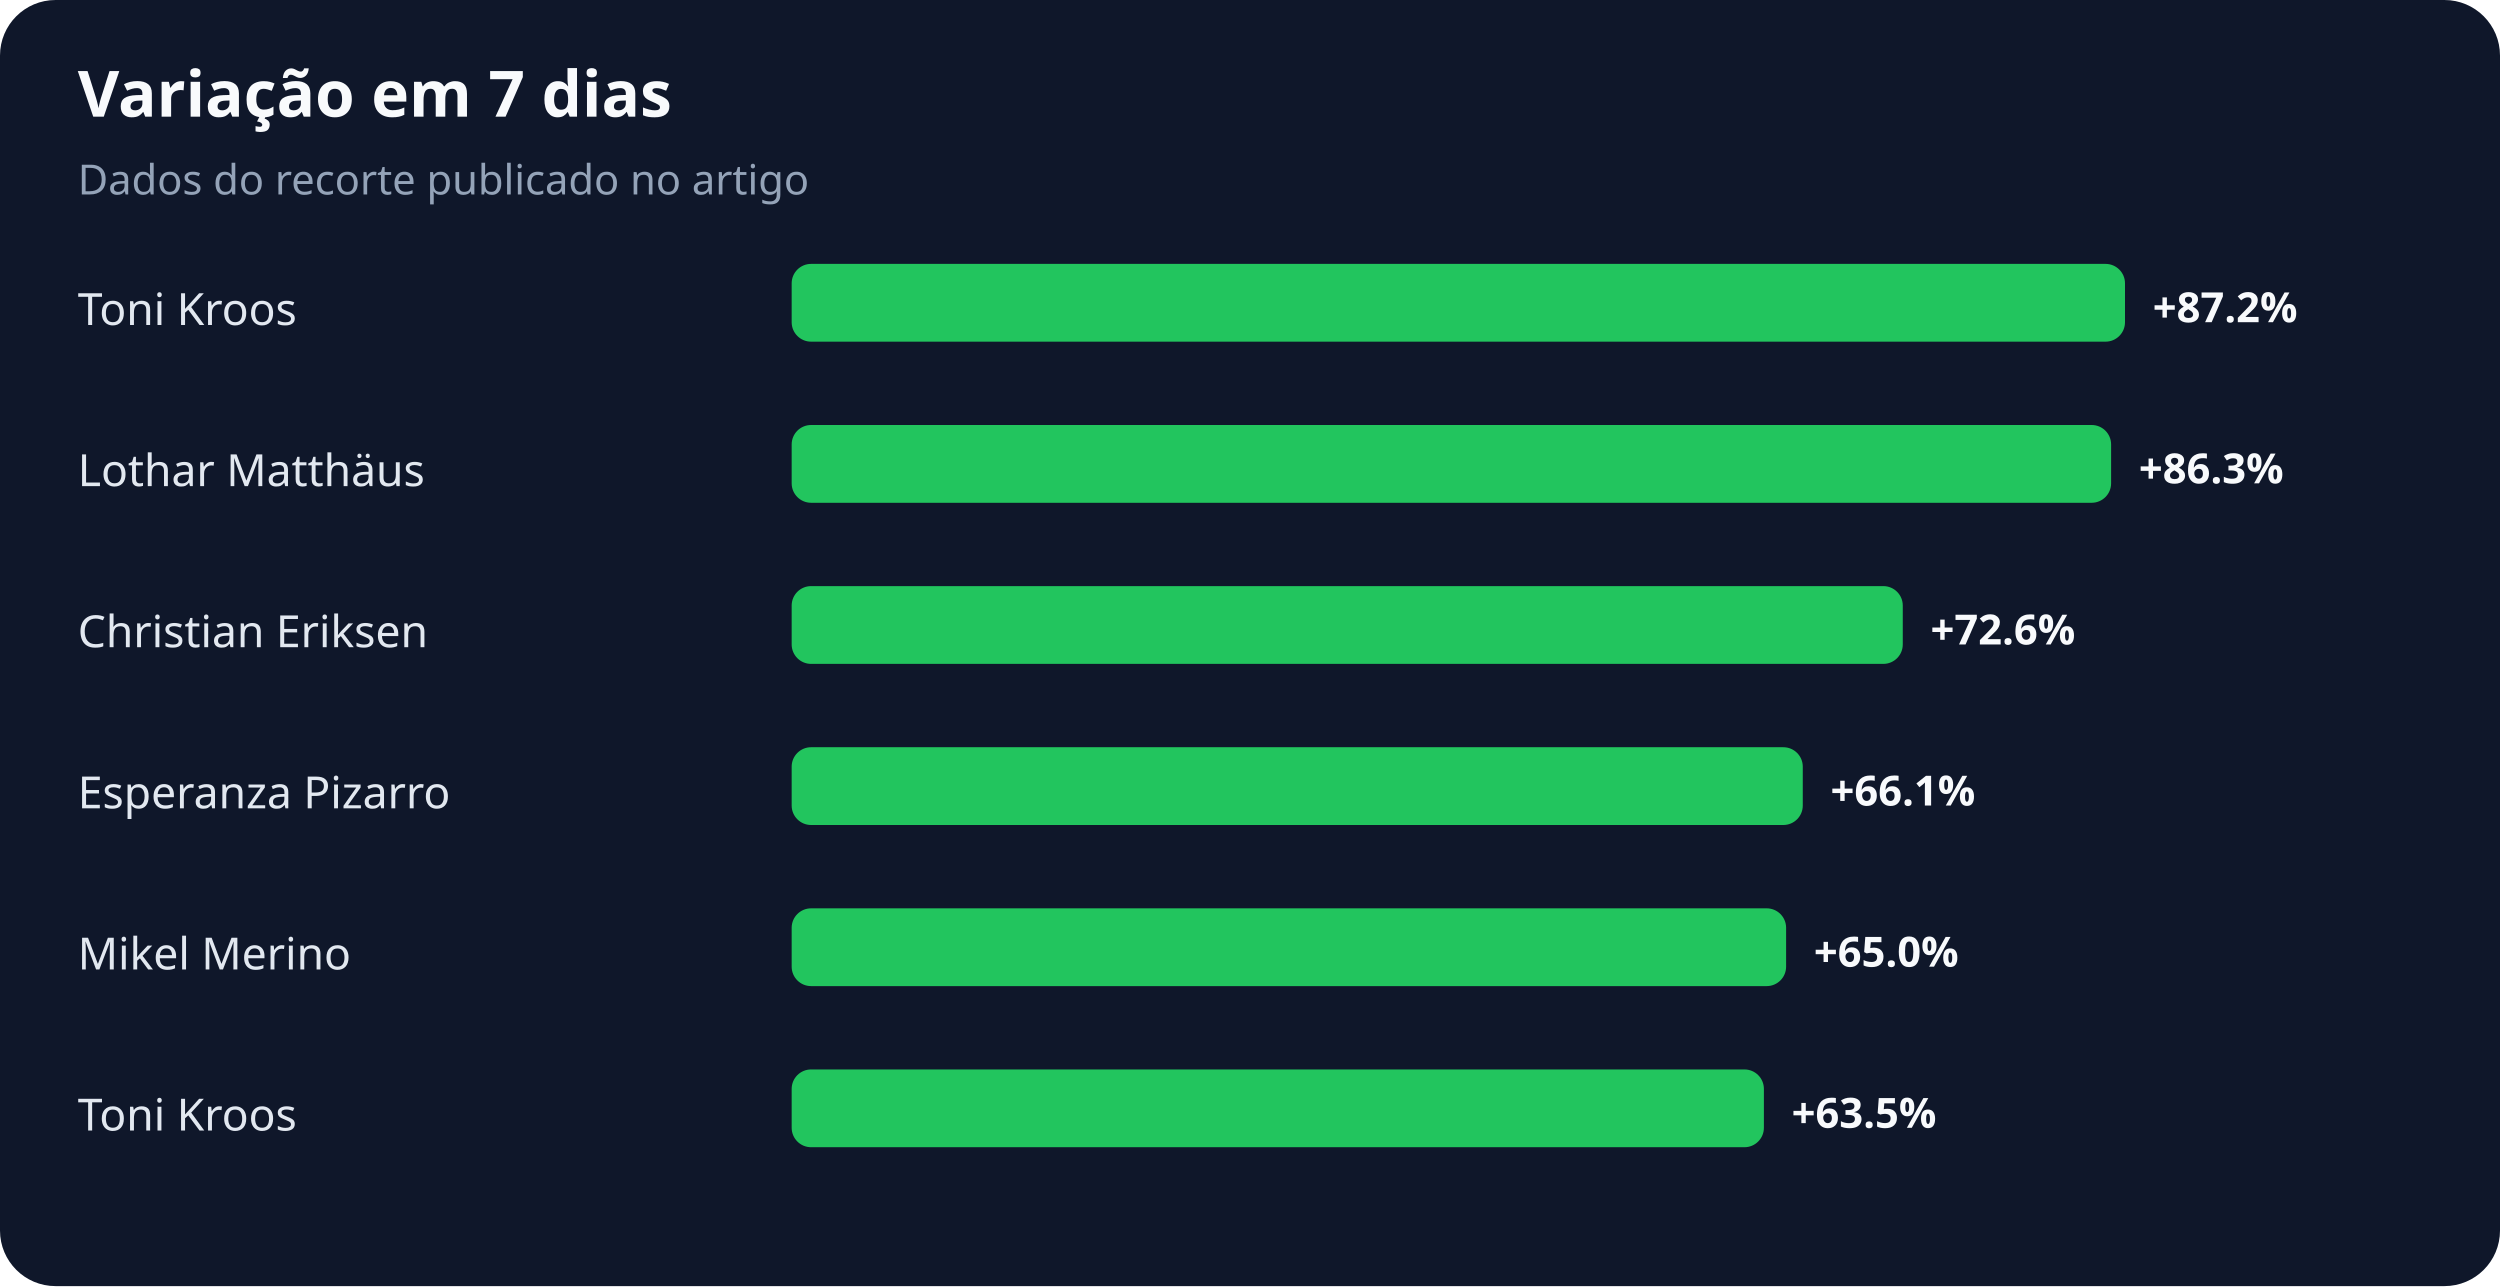
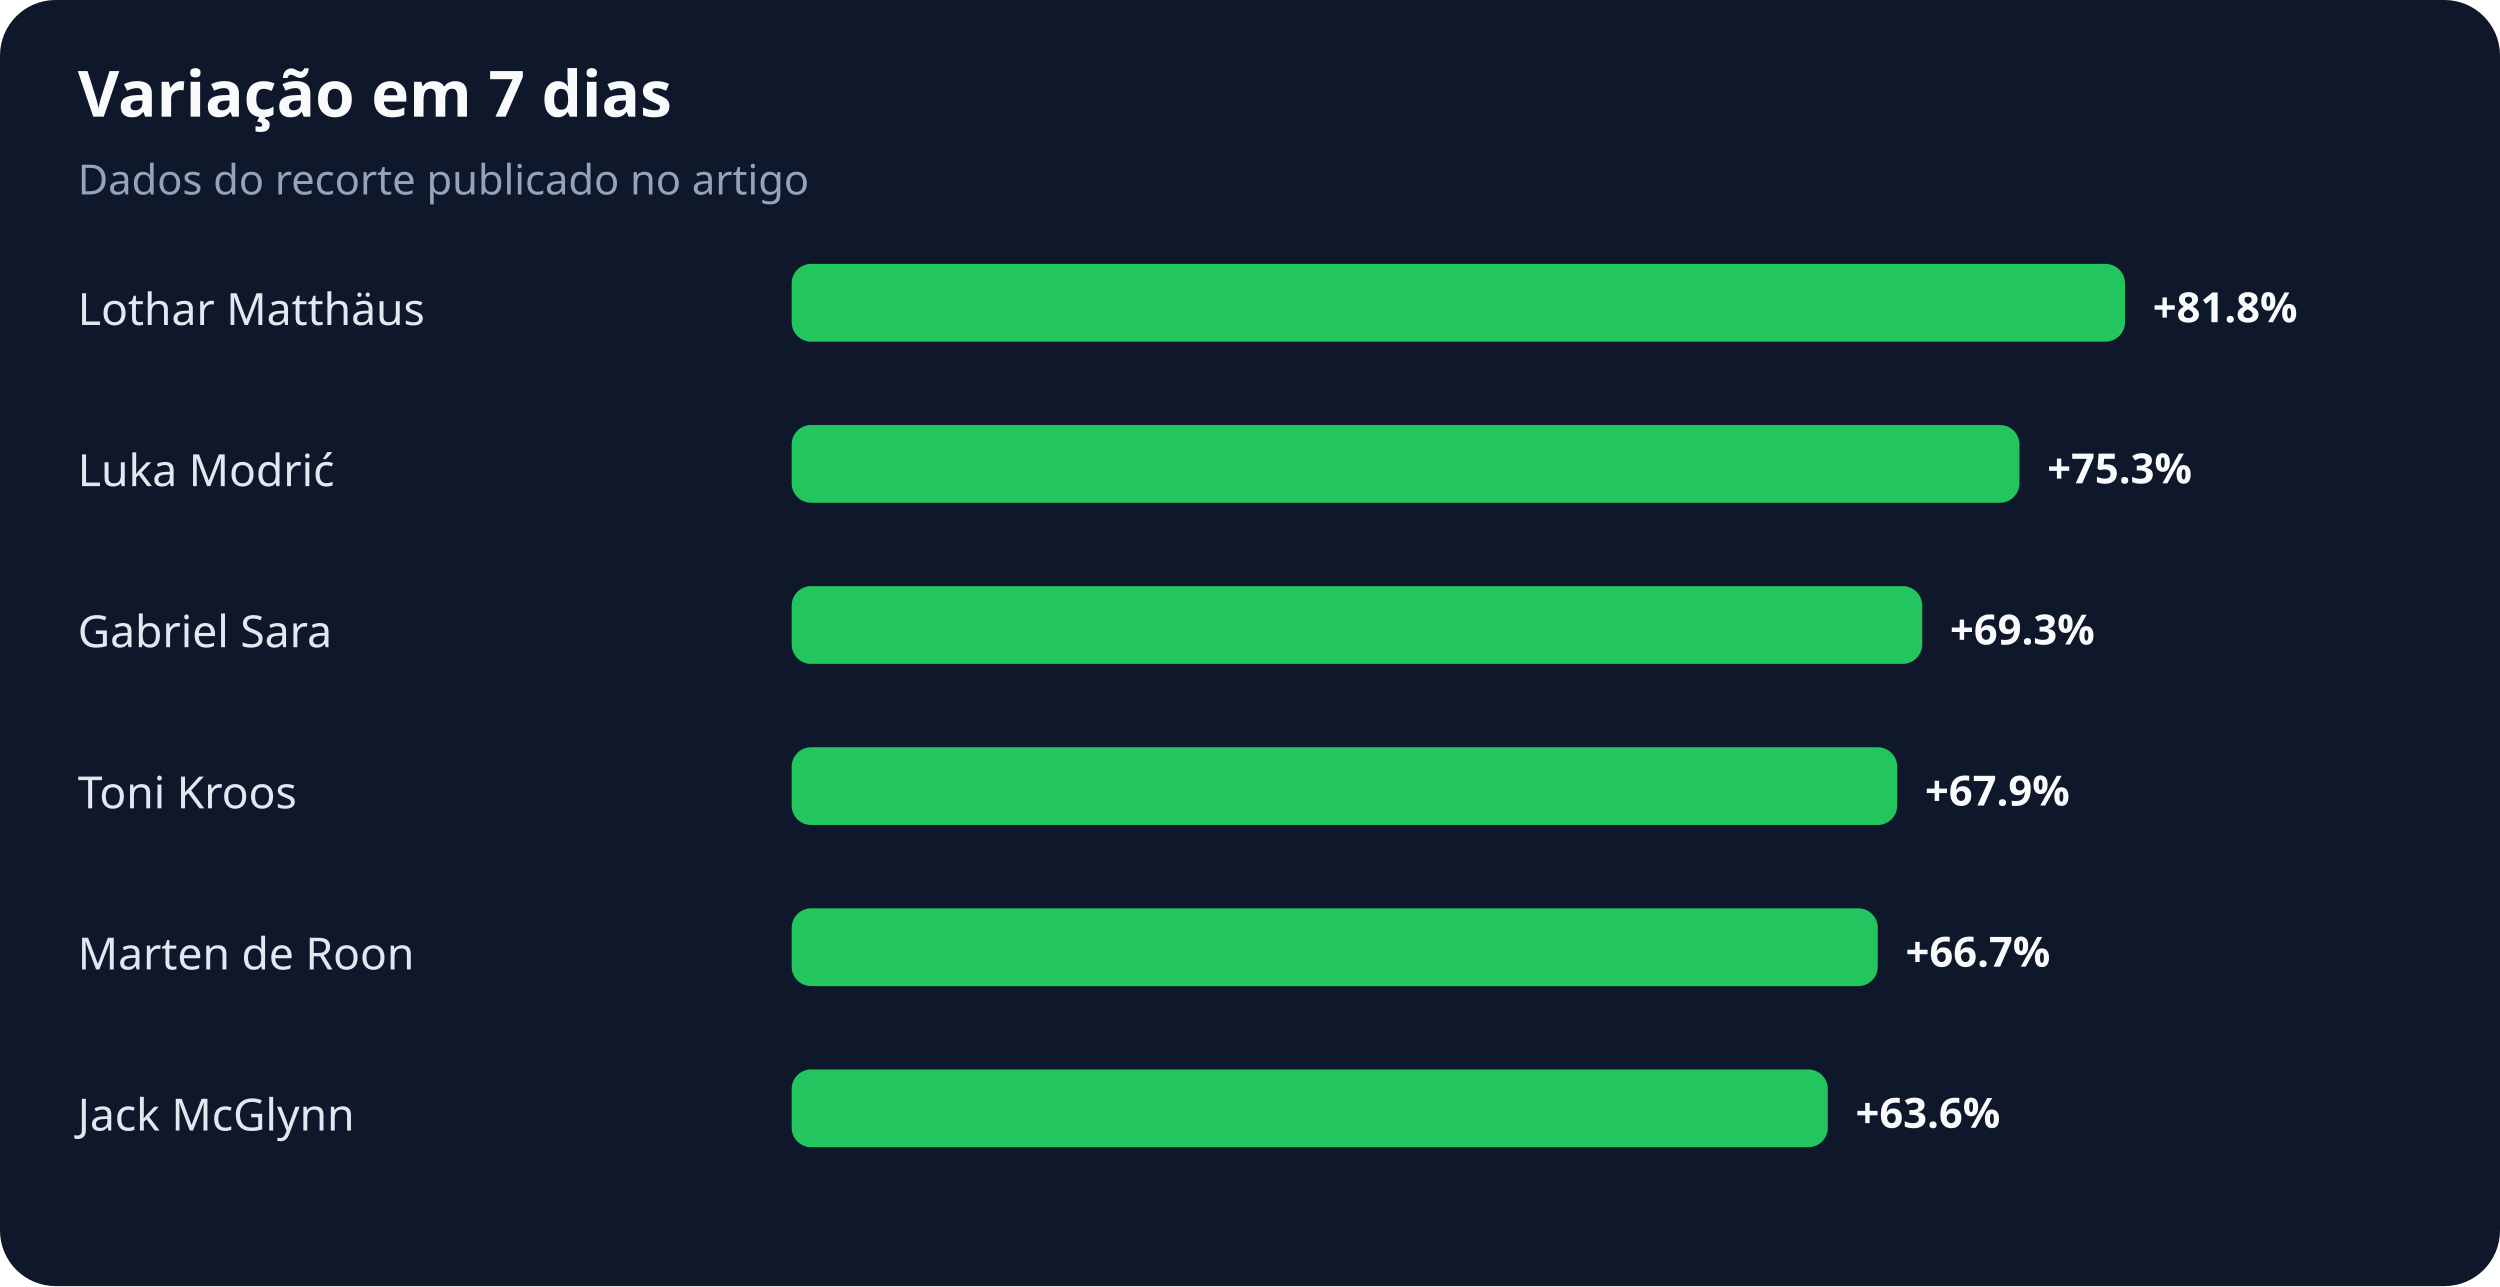
<svg xmlns="http://www.w3.org/2000/svg" width="900" height="463" viewBox="0 0 900 463" role="img" aria-labelledby="title desc">
  <rect width="100%" height="100%" rx="20" fill="#0f172a" />
  <text x="28" y="42" fill="#f8fafc" font-family="system-ui,sans-serif" font-size="23" font-weight="700">Variação em 7 dias</text>
  <text x="28" y="70" fill="#94a3b8" font-family="system-ui,sans-serif" font-size="15">Dados do recorte publicado no artigo</text>
-   <text x="28" y="117" fill="#e2e8f0" font-family="system-ui,sans-serif" font-size="16">Toni Kroos</text>
+   <text x="28" y="117" fill="#e2e8f0" font-family="system-ui,sans-serif" font-size="16">Lothar Matthäus</text>
  <rect x="285" y="95" width="480" height="28" rx="7" fill="#22c55e" />
-   <text x="775" y="116" fill="#f8fafc" font-family="system-ui,sans-serif" font-size="15" font-weight="700">+87.2%</text>
-   <text x="28" y="175" fill="#e2e8f0" font-family="system-ui,sans-serif" font-size="16">Lothar Matthäus</text>
-   <rect x="285" y="153" width="475" height="28" rx="7" fill="#22c55e" />
-   <text x="770" y="174" fill="#f8fafc" font-family="system-ui,sans-serif" font-size="15" font-weight="700">+86.3%</text>
-   <text x="28" y="233" fill="#e2e8f0" font-family="system-ui,sans-serif" font-size="16">Christian Eriksen</text>
-   <rect x="285" y="211" width="400" height="28" rx="7" fill="#22c55e" />
-   <text x="695" y="232" fill="#f8fafc" font-family="system-ui,sans-serif" font-size="15" font-weight="700">+72.6%</text>
-   <text x="28" y="291" fill="#e2e8f0" font-family="system-ui,sans-serif" font-size="16">Esperanza Pizarro</text>
-   <rect x="285" y="269" width="364" height="28" rx="7" fill="#22c55e" />
-   <text x="659" y="290" fill="#f8fafc" font-family="system-ui,sans-serif" font-size="15" font-weight="700">+66.1%</text>
-   <text x="28" y="349" fill="#e2e8f0" font-family="system-ui,sans-serif" font-size="16">Mikel Merino</text>
-   <rect x="285" y="327" width="358" height="28" rx="7" fill="#22c55e" />
-   <text x="653" y="348" fill="#f8fafc" font-family="system-ui,sans-serif" font-size="15" font-weight="700">+65.0%</text>
-   <text x="28" y="407" fill="#e2e8f0" font-family="system-ui,sans-serif" font-size="16">Toni Kroos</text>
-   <rect x="285" y="385" width="350" height="28" rx="7" fill="#22c55e" />
-   <text x="645" y="406" fill="#f8fafc" font-family="system-ui,sans-serif" font-size="15" font-weight="700">+63.5%</text>
+   <text x="775" y="116" fill="#f8fafc" font-family="system-ui,sans-serif" font-size="15" font-weight="700">+81.8%</text>
+   <text x="28" y="175" fill="#e2e8f0" font-family="system-ui,sans-serif" font-size="16">Luka Modrić</text>
+   <rect x="285" y="153" width="442" height="28" rx="7" fill="#22c55e" />
+   <text x="737" y="174" fill="#f8fafc" font-family="system-ui,sans-serif" font-size="15" font-weight="700">+75.3%</text>
+   <text x="28" y="233" fill="#e2e8f0" font-family="system-ui,sans-serif" font-size="16">Gabriel Sara</text>
+   <rect x="285" y="211" width="407" height="28" rx="7" fill="#22c55e" />
+   <text x="702" y="232" fill="#f8fafc" font-family="system-ui,sans-serif" font-size="15" font-weight="700">+69.3%</text>
+   <text x="28" y="291" fill="#e2e8f0" font-family="system-ui,sans-serif" font-size="16">Toni Kroos</text>
+   <rect x="285" y="269" width="398" height="28" rx="7" fill="#22c55e" />
+   <text x="693" y="290" fill="#f8fafc" font-family="system-ui,sans-serif" font-size="15" font-weight="700">+67.9%</text>
+   <text x="28" y="349" fill="#e2e8f0" font-family="system-ui,sans-serif" font-size="16">Marten de Roon</text>
+   <rect x="285" y="327" width="391" height="28" rx="7" fill="#22c55e" />
+   <text x="686" y="348" fill="#f8fafc" font-family="system-ui,sans-serif" font-size="15" font-weight="700">+66.7%</text>
+   <text x="28" y="407" fill="#e2e8f0" font-family="system-ui,sans-serif" font-size="16">Jack McGlynn</text>
+   <rect x="285" y="385" width="373" height="28" rx="7" fill="#22c55e" />
+   <text x="668" y="406" fill="#f8fafc" font-family="system-ui,sans-serif" font-size="15" font-weight="700">+63.6%</text>
</svg>
